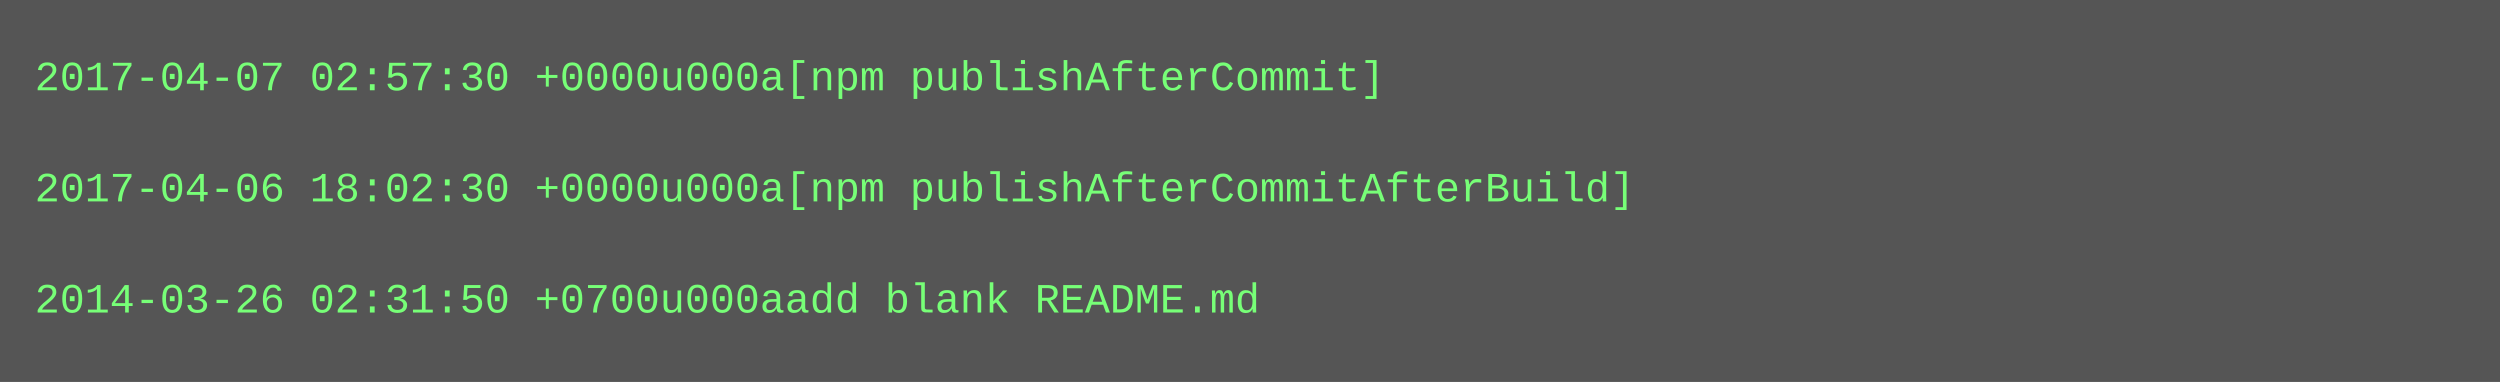
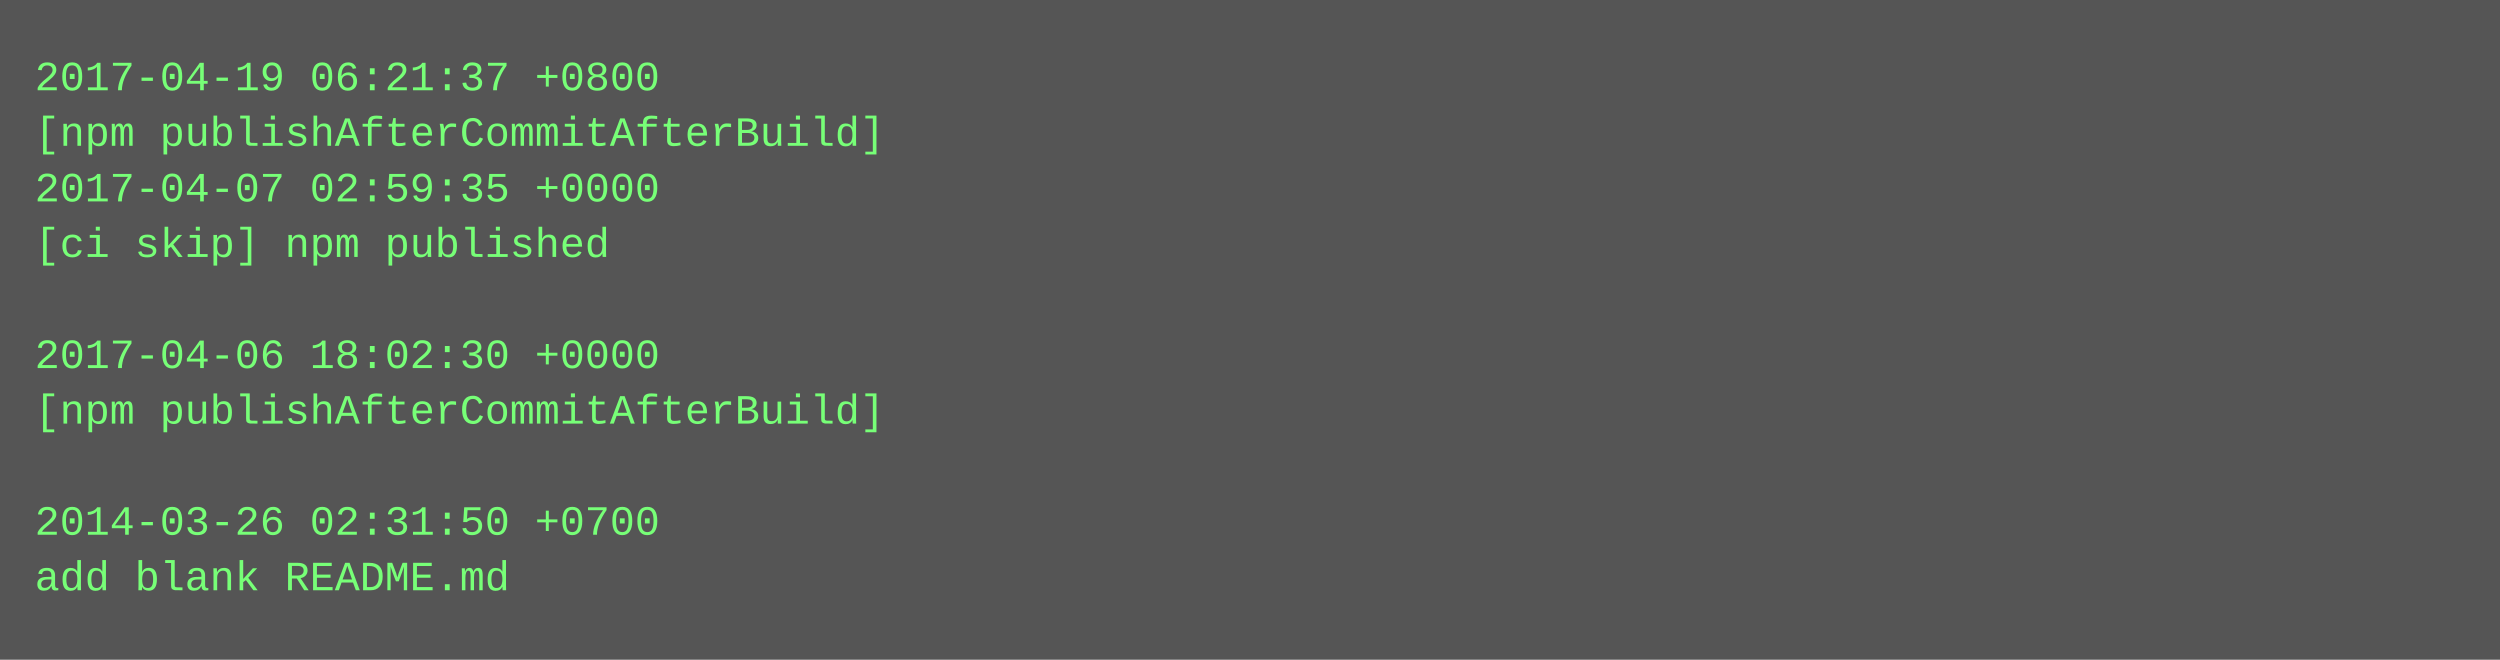
- <svg xmlns="http://www.w3.org/2000/svg" height="110" width="720">
-   <rect height="110" fill="#555" width="720" />
+ <svg xmlns="http://www.w3.org/2000/svg" height="190" width="720">
+   <rect height="190" fill="#555" width="720" />
  <text fill="#7f7" font-family="Courier New" font-size="12" xml:space="preserve">
-     <tspan x="10" y="26">2017-04-07 02:57:30 +0000u000a[npm publishAfterCommit]</tspan>
-     <tspan x="10" y="42" />
-     <tspan x="10" y="58">2017-04-06 18:02:30 +0000u000a[npm publishAfterCommitAfterBuild]</tspan>
-     <tspan x="10" y="74" />
-     <tspan x="10" y="90">2014-03-26 02:31:50 +0700u000aadd blank README.md</tspan>
+     <tspan x="10" y="26">2017-04-19 06:21:37 +0800</tspan>
+     <tspan x="10" y="42">[npm publishAfterCommitAfterBuild]</tspan>
+     <tspan x="10" y="58">2017-04-07 02:59:35 +0000</tspan>
+     <tspan x="10" y="74">[ci skip] npm published</tspan>
+     <tspan x="10" y="90" />
+     <tspan x="10" y="106">2017-04-06 18:02:30 +0000</tspan>
+     <tspan x="10" y="122">[npm publishAfterCommitAfterBuild]</tspan>
+     <tspan x="10" y="138" />
+     <tspan x="10" y="154">2014-03-26 02:31:50 +0700</tspan>
+     <tspan x="10" y="170">add blank README.md</tspan>
  </text>
</svg>
